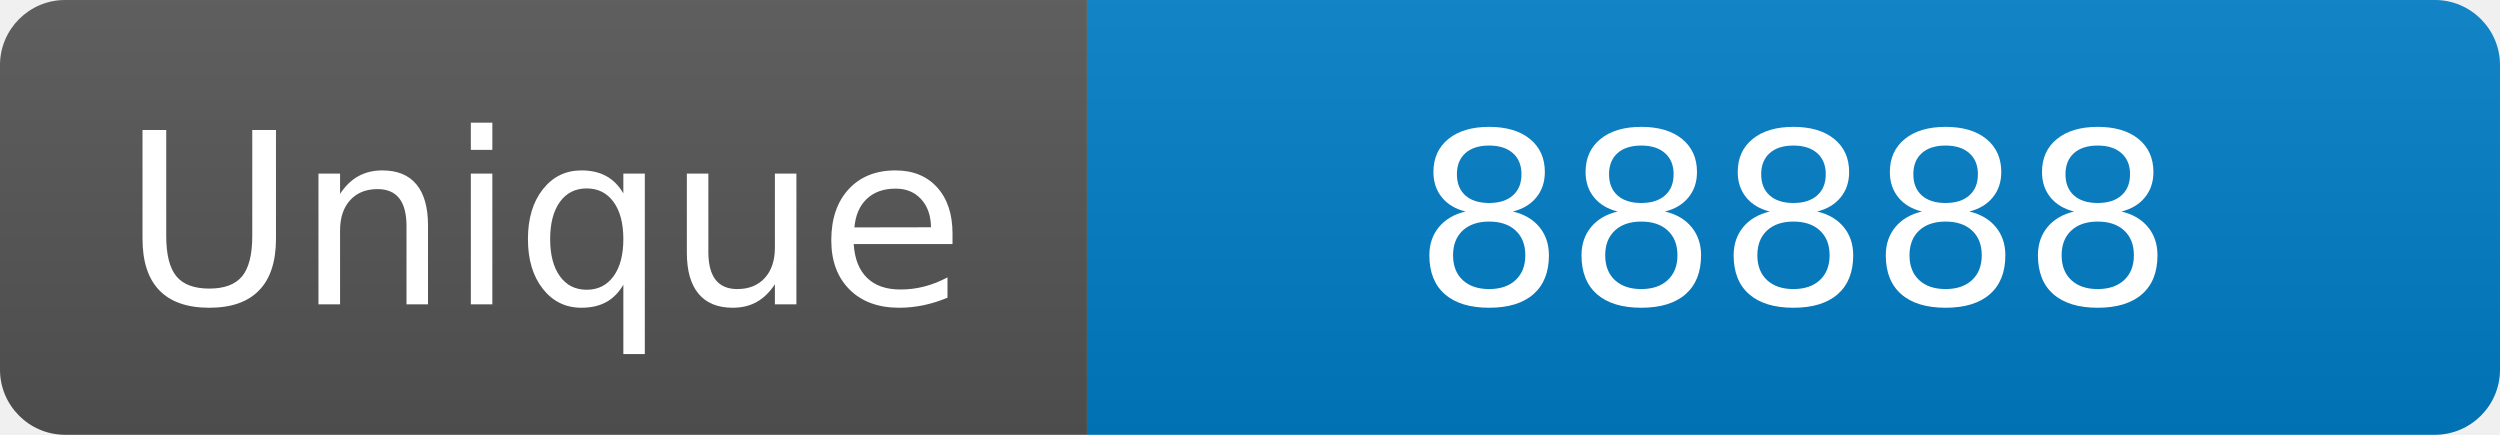
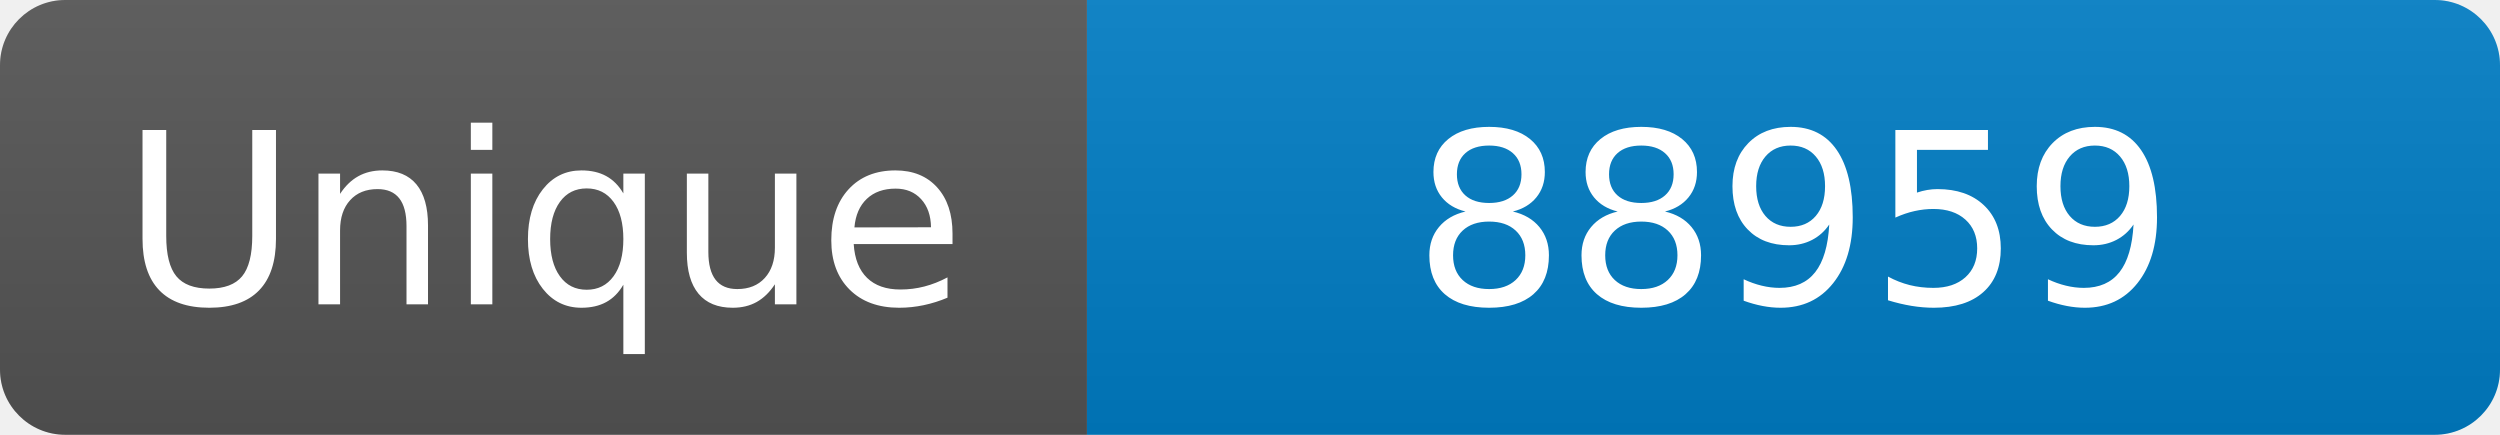
<svg xmlns="http://www.w3.org/2000/svg" width="115" height="20" role="img" aria-label="Maintained?: yes">
  <linearGradient id="s" x2="0" y2="100%">
    <stop offset="0" stop-color="#bbb" stop-opacity=".1" />
    <stop offset="1" stop-opacity=".1" />
  </linearGradient>
  <clipPath id="r">
    <rect width="115" height="20" rx="3" fill="#fff" />
  </clipPath>
  <g clip-path="url(#r)">
    <rect width="50" height="20" fill="#555" />
    <rect x="50" width="160" height="20" fill="#007ec6" />
    <rect width="115" height="20" fill="url(#s)" />
  </g>
  <g fill="#fff" text-anchor="middle" font-family="Verdana,Geneva,DejaVu Sans,sans-serif" font-size="110">
    <text x="250" y="140" transform="scale(.1)" fill="#fff">Unique</text>
-     <text x="825" y="140" transform="scale(.1)" fill="#fff">88888</text>
+     <text x="825" y="140" transform="scale(.1)" fill="#fff">88959</text>
  </g>
</svg>
